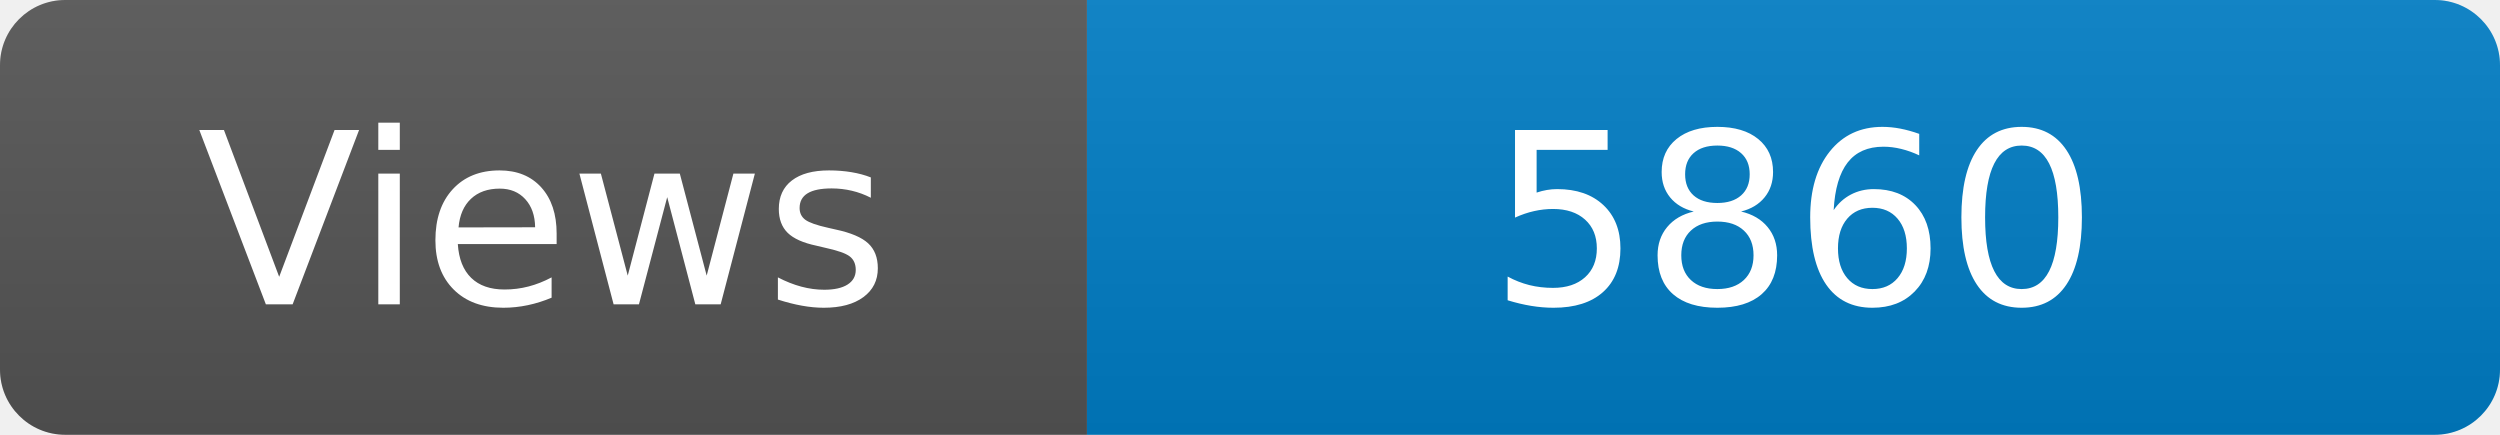
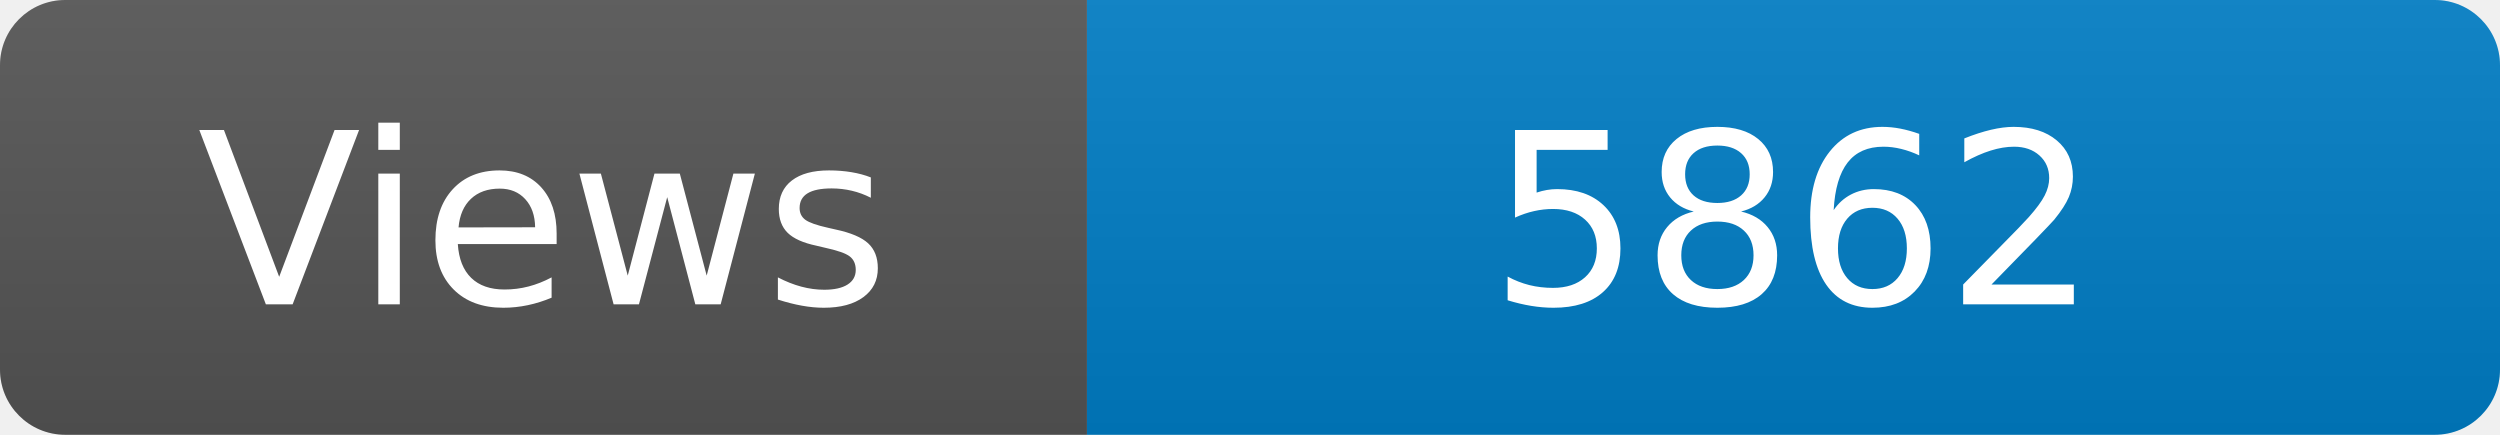
<svg xmlns="http://www.w3.org/2000/svg" width="115" height="20" role="img" aria-label="Maintained?: yes">
  <linearGradient id="s" x2="0" y2="100%">
    <stop offset="0" stop-color="#bbb" stop-opacity=".1" />
    <stop offset="1" stop-opacity=".1" />
  </linearGradient>
  <clipPath id="r">
    <rect width="115" height="20" rx="3" fill="#fff" />
  </clipPath>
  <g clip-path="url(#r)">
    <rect width="50" height="20" fill="#555" />
    <rect x="50" width="160" height="20" fill="#007ec6" />
    <rect width="115" height="20" fill="url(#s)" />
  </g>
  <g fill="#fff" text-anchor="middle" font-family="Verdana,Geneva,DejaVu Sans,sans-serif" font-size="110">
    <text x="250" y="140" transform="scale(.1)" fill="#fff">Views</text>
-     <text x="825" y="140" transform="scale(.1)" fill="#fff">5860</text>
+     <text x="825" y="140" transform="scale(.1)" fill="#fff">5862</text>
  </g>
</svg>
